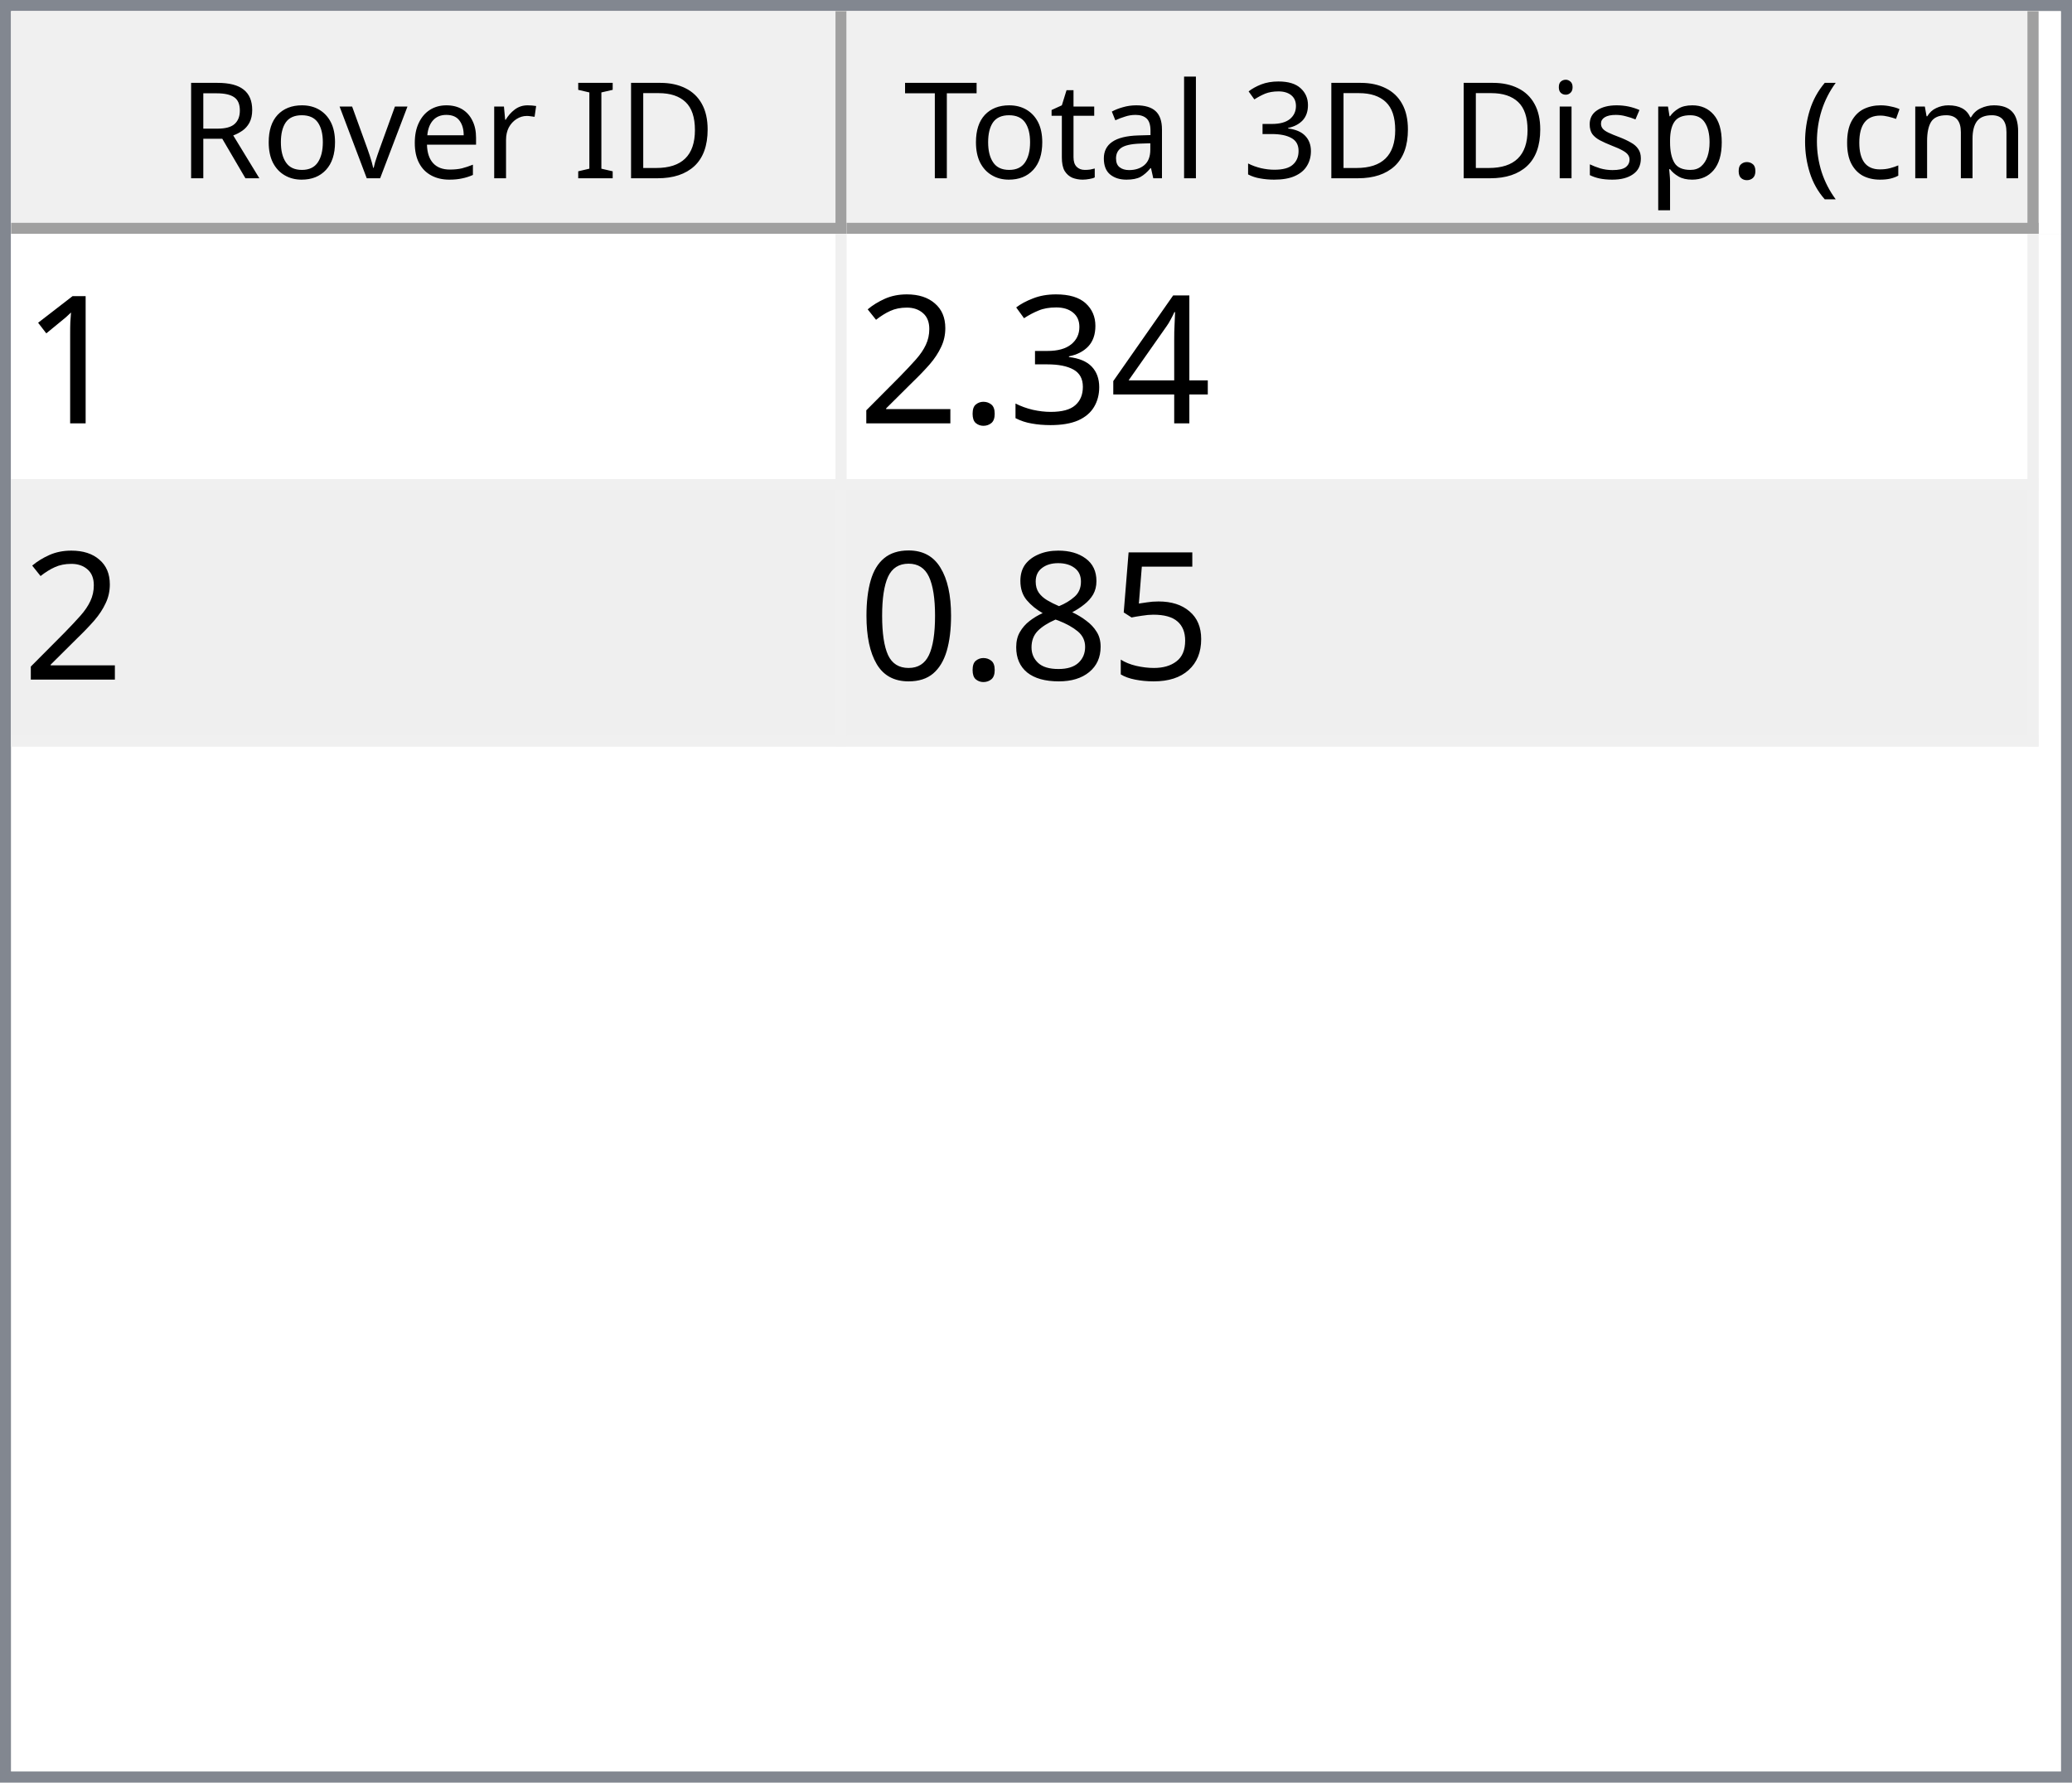
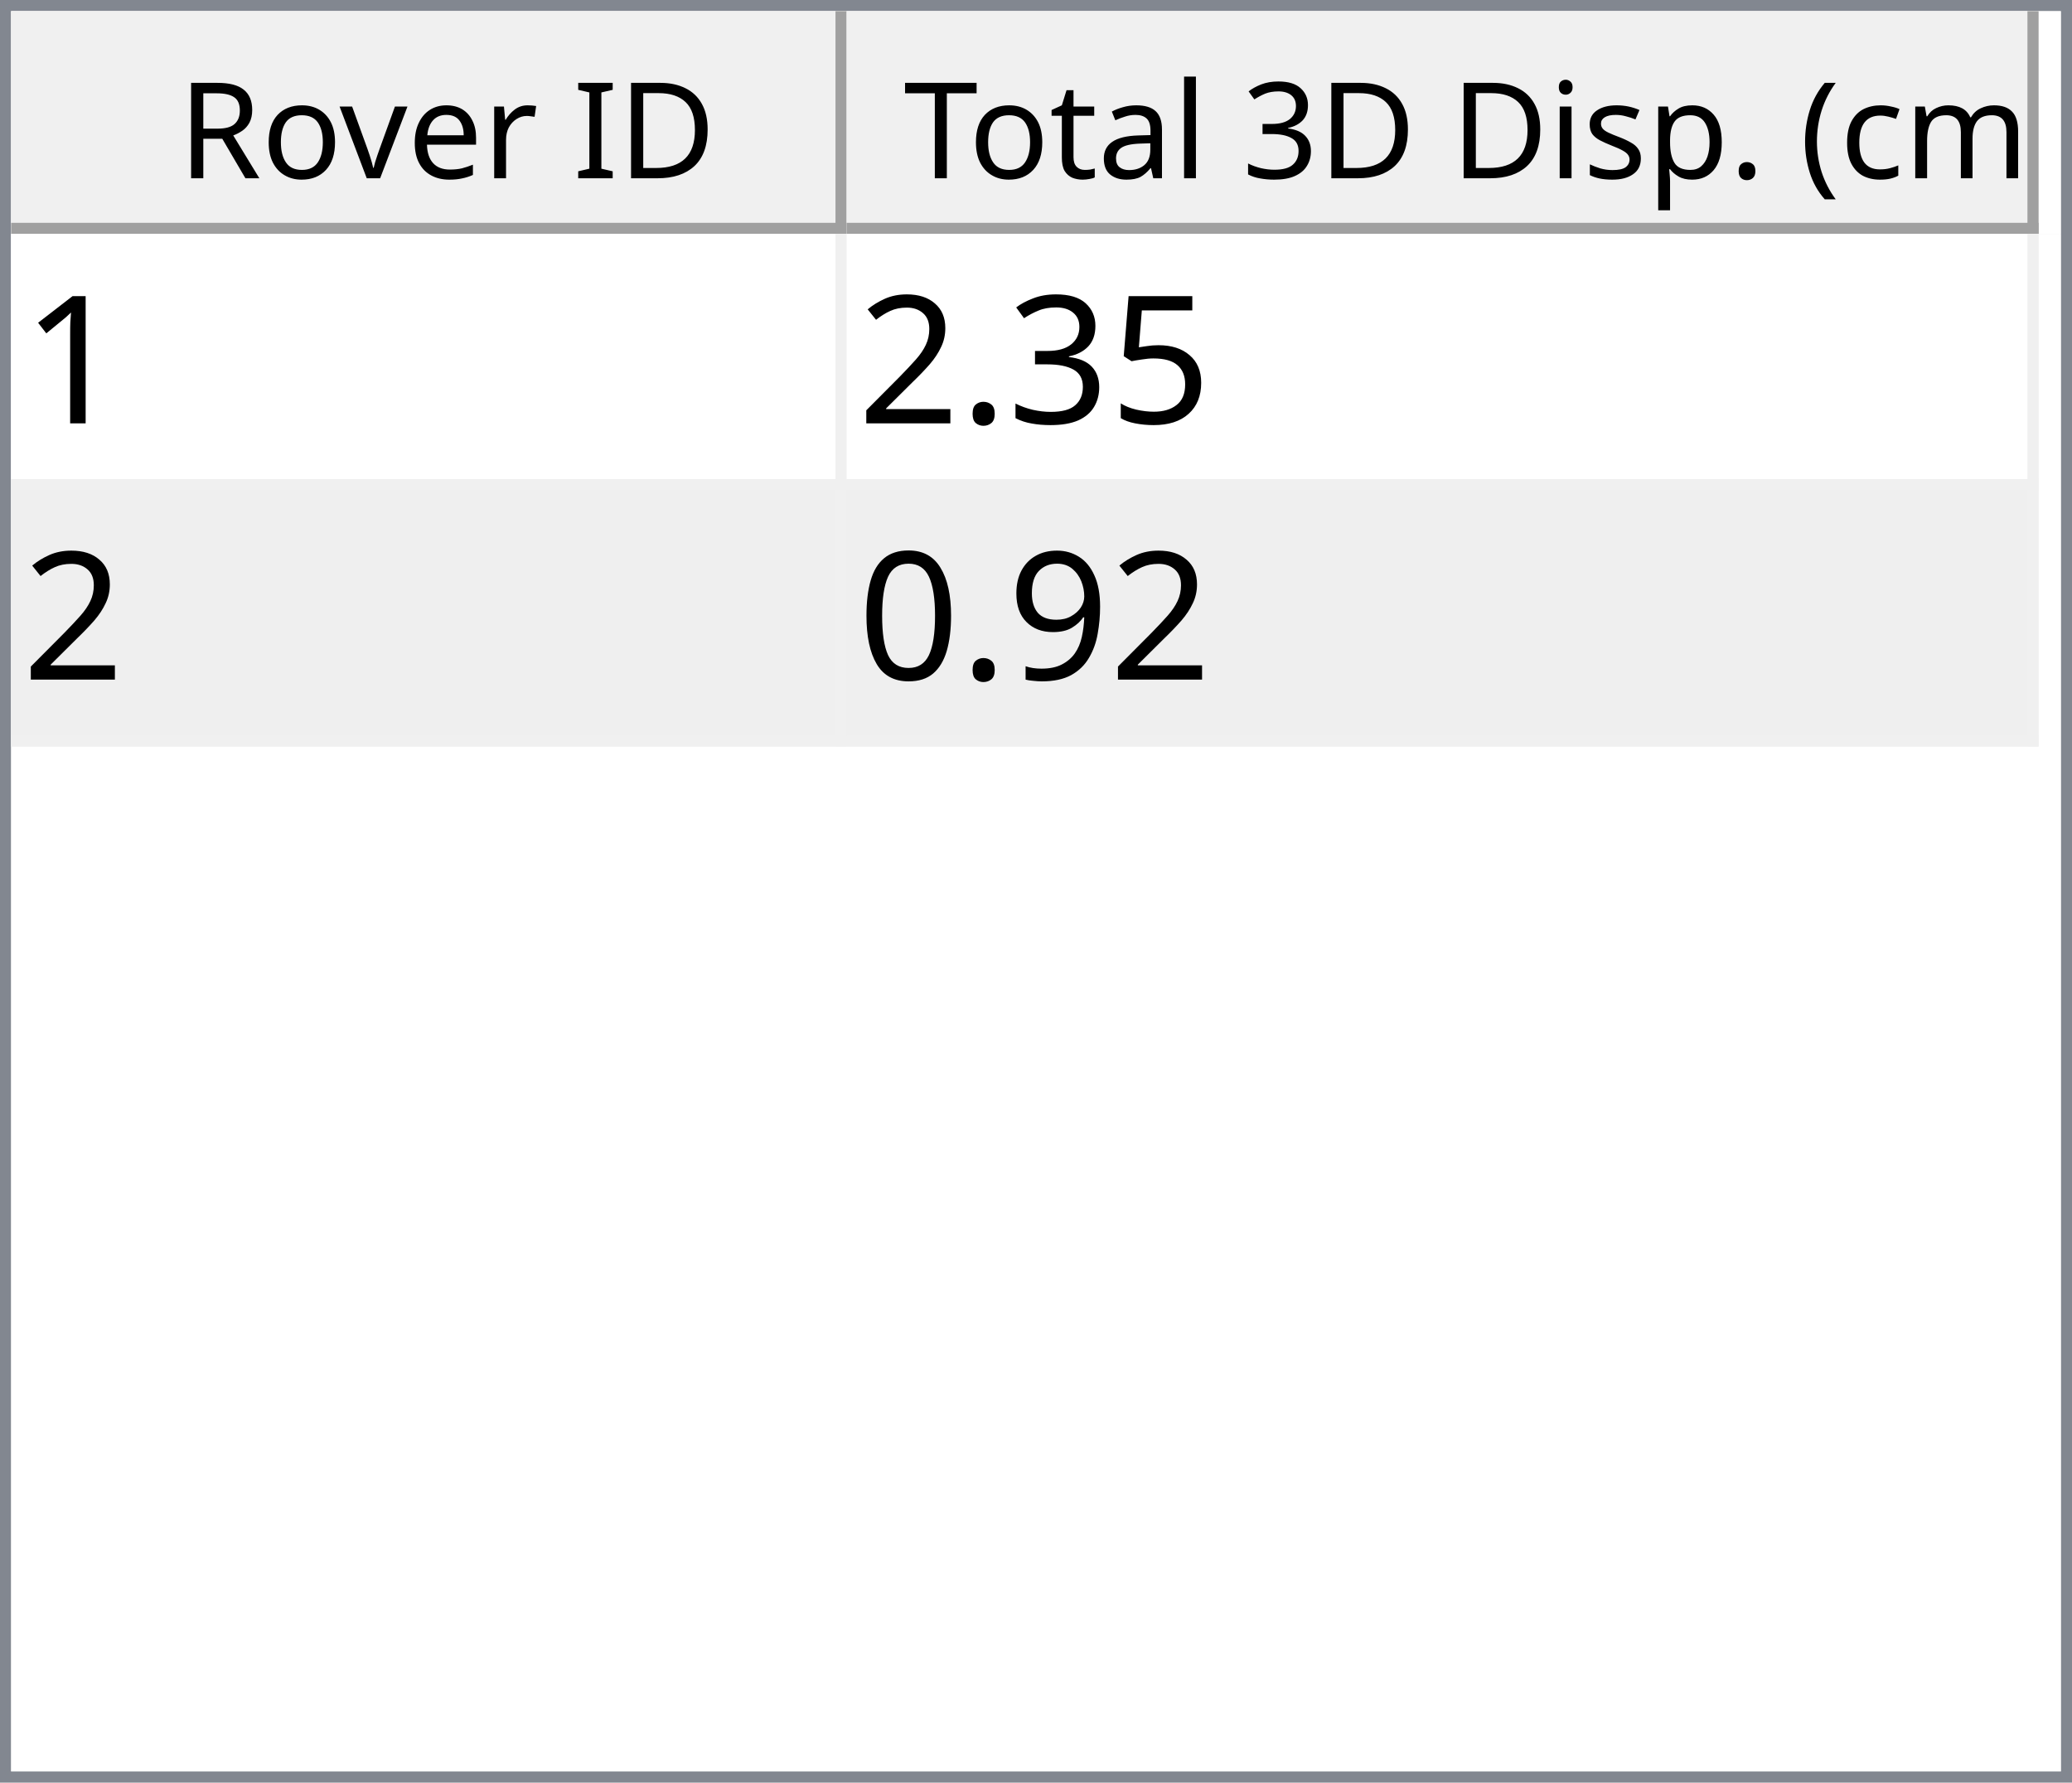
<svg xmlns="http://www.w3.org/2000/svg" style="fill-opacity:1; color-rendering:auto; color-interpolation:auto; text-rendering:auto; stroke:black; stroke-linecap:square; stroke-miterlimit:10; shape-rendering:auto; stroke-opacity:1; fill:black; stroke-dasharray:none; font-weight:normal; stroke-width:1; font-family:'Dialog'; font-style:normal; stroke-linejoin:miter; font-size:12px; stroke-dashoffset:0; image-rendering:auto;" width="186" height="160">
  <defs id="genericDefs" />
  <g>
    <defs id="defs1">
      <clipPath clipPathUnits="userSpaceOnUse" id="clipPath1">
        <path d="M0 0 L186 0 L186 160 L0 160 L0 0 Z" />
      </clipPath>
      <clipPath clipPathUnits="userSpaceOnUse" id="clipPath2">
        <path d="M0 0 L0 160 L186 160 L186 0 Z" />
      </clipPath>
      <clipPath clipPathUnits="userSpaceOnUse" id="clipPath3">
        <path d="M0 0 L0 20 L184 20 L184 0 Z" />
      </clipPath>
      <clipPath clipPathUnits="userSpaceOnUse" id="clipPath4">
        <path d="M0 0 L0 20 L75 20 L75 0 Z" />
      </clipPath>
      <clipPath clipPathUnits="userSpaceOnUse" id="clipPath5">
        <path d="M1 1 L1 19 L74 19 L74 1 Z" />
      </clipPath>
      <clipPath clipPathUnits="userSpaceOnUse" id="clipPath6">
        <path d="M0 0 L0 18 L73 18 L73 0 Z" />
      </clipPath>
      <clipPath clipPathUnits="userSpaceOnUse" id="clipPath7">
        <path d="M-0.5 -0.5 L-0.5 19.5 L74.5 19.5 L74.5 -0.5 Z" />
      </clipPath>
      <clipPath clipPathUnits="userSpaceOnUse" id="clipPath8">
        <path d="M0 0 L0 20 L107 20 L107 0 Z" />
      </clipPath>
      <clipPath clipPathUnits="userSpaceOnUse" id="clipPath9">
        <path d="M1 1 L1 19 L106 19 L106 1 Z" />
      </clipPath>
      <clipPath clipPathUnits="userSpaceOnUse" id="clipPath10">
        <path d="M0 0 L0 18 L105 18 L105 0 Z" />
      </clipPath>
      <clipPath clipPathUnits="userSpaceOnUse" id="clipPath11">
        <path d="M-0.5 -0.5 L-0.5 19.5 L106.5 19.5 L106.5 -0.5 Z" />
      </clipPath>
      <clipPath clipPathUnits="userSpaceOnUse" id="clipPath12">
        <path d="M0 0 L0 138 L184 138 L184 0 Z" />
      </clipPath>
      <clipPath clipPathUnits="userSpaceOnUse" id="clipPath13">
        <path d="M0 0 L0 46 L182 46 L182 0 Z" />
      </clipPath>
      <clipPath clipPathUnits="userSpaceOnUse" id="clipPath14">
        <path d="M-0.5 -0.5 L-0.5 45.5 L181.5 45.5 L181.5 -0.5 Z" />
      </clipPath>
      <clipPath clipPathUnits="userSpaceOnUse" id="clipPath15">
        <path d="M0 0 L0 22 L74 22 L74 0 Z" />
      </clipPath>
      <clipPath clipPathUnits="userSpaceOnUse" id="clipPath16">
        <path d="M0 0 L0 22 L106 22 L106 0 Z" />
      </clipPath>
      <font horiz-adv-x="64.551" id="font1">
        <font-face ascent="107.91" descent="25.098" units-per-em="100" style="font-style:normal; font-family:Segoe UI; font-weight:normal;" />
        <missing-glyph horiz-adv-x="64.551" d="M8.109 0 L8.109 68.266 L56.453 68.266 L56.453 0 L8.109 0 ZM15.328 7.234 L49.219 7.234 L49.219 61.031 L15.328 61.031 L15.328 7.234 Z" />
        <glyph unicode="D" horiz-adv-x="70.117" d="M9.188 0 L9.188 70.016 L28.516 70.016 Q65.531 70.016 65.531 35.891 Q65.531 19.672 55.25 9.836 Q44.969 0 27.734 0 L9.188 0 ZM17.391 62.594 L17.391 7.422 L27.828 7.422 Q41.609 7.422 49.273 14.797 Q56.938 22.172 56.938 35.688 Q56.938 62.594 28.328 62.594 L17.391 62.594 Z" />
        <glyph unicode="I" horiz-adv-x="26.611" d="M17.391 0 L9.188 0 L9.188 70.016 L17.391 70.016 L17.391 0 Z" />
        <glyph unicode=" " horiz-adv-x="27.393" d="" />
        <glyph unicode="r" horiz-adv-x="34.766" d="M34.188 41.891 Q32.078 43.5 28.125 43.5 Q23 43.5 19.555 38.672 Q16.109 33.844 16.109 25.484 L16.109 0 L8.109 0 L8.109 50 L16.109 50 L16.109 39.703 L16.312 39.703 Q18.016 44.969 21.531 47.922 Q25.047 50.875 29.391 50.875 Q32.516 50.875 34.188 50.203 L34.188 41.891 Z" />
        <glyph unicode="e" horiz-adv-x="52.295" d="M48.297 23 L12.984 23 Q13.188 14.656 17.484 10.109 Q21.781 5.562 29.297 5.562 Q37.75 5.562 44.828 11.141 L44.828 3.609 Q38.234 -1.172 27.391 -1.172 Q16.797 -1.172 10.742 5.641 Q4.688 12.453 4.688 24.812 Q4.688 36.469 11.305 43.82 Q17.922 51.172 27.734 51.172 Q37.547 51.172 42.922 44.828 Q48.297 38.484 48.297 27.203 L48.297 23 ZM40.094 29.781 Q40.047 36.719 36.75 40.578 Q33.453 44.438 27.594 44.438 Q21.922 44.438 17.969 40.383 Q14.016 36.328 13.094 29.781 L40.094 29.781 Z" />
        <glyph unicode="v" horiz-adv-x="47.9" d="M47.406 50 L27.484 0 L19.625 0 L0.688 50 L9.469 50 L22.172 13.672 Q23.578 9.672 23.922 6.688 L24.125 6.688 Q24.609 10.453 25.688 13.484 L38.969 50 L47.406 50 Z" />
        <glyph unicode="o" horiz-adv-x="58.594" d="M29 -1.172 Q17.922 -1.172 11.305 5.836 Q4.688 12.844 4.688 24.422 Q4.688 37.016 11.57 44.094 Q18.453 51.172 30.172 51.172 Q41.359 51.172 47.633 44.289 Q53.906 37.406 53.906 25.203 Q53.906 13.234 47.141 6.031 Q40.375 -1.172 29 -1.172 ZM29.594 44.438 Q21.875 44.438 17.383 39.188 Q12.891 33.938 12.891 24.703 Q12.891 15.828 17.43 10.695 Q21.969 5.562 29.594 5.562 Q37.359 5.562 41.531 10.594 Q45.703 15.625 45.703 24.906 Q45.703 34.281 41.531 39.359 Q37.359 44.438 29.594 44.438 Z" />
        <glyph unicode="R" horiz-adv-x="59.814" d="M59.375 0 L49.609 0 L37.891 19.625 Q36.281 22.359 34.766 24.289 Q33.25 26.219 31.664 27.438 Q30.078 28.656 28.25 29.219 Q26.422 29.781 24.125 29.781 L17.391 29.781 L17.391 0 L9.188 0 L9.188 70.016 L30.078 70.016 Q34.672 70.016 38.555 68.867 Q42.438 67.719 45.289 65.375 Q48.141 63.031 49.758 59.547 Q51.375 56.062 51.375 51.375 Q51.375 47.703 50.273 44.656 Q49.172 41.609 47.148 39.211 Q45.125 36.812 42.266 35.133 Q39.406 33.453 35.844 32.516 L35.844 32.328 Q37.594 31.547 38.891 30.547 Q40.188 29.547 41.359 28.18 Q42.531 26.812 43.68 25.078 Q44.828 23.344 46.234 21.047 L59.375 0 ZM17.391 62.594 L17.391 37.203 L28.516 37.203 Q31.594 37.203 34.203 38.133 Q36.812 39.062 38.719 40.797 Q40.625 42.531 41.703 45.047 Q42.781 47.562 42.781 50.688 Q42.781 56.297 39.141 59.445 Q35.5 62.594 28.609 62.594 L17.391 62.594 Z" />
        <glyph unicode=")" horiz-adv-x="30.176" d="M8.297 -15.922 L1.172 -15.922 Q16.406 2.344 16.406 26.812 Q16.406 51.469 1.078 70.016 L8.297 70.016 Q23.531 52.156 23.531 26.703 Q23.531 1.375 8.297 -15.922 Z" />
        <glyph unicode="m" horiz-adv-x="86.133" d="M79.109 0 L71.094 0 L71.094 28.719 Q71.094 37.016 68.531 40.727 Q65.969 44.438 59.906 44.438 Q54.781 44.438 51.195 39.75 Q47.609 35.062 47.609 28.516 L47.609 0 L39.594 0 L39.594 29.688 Q39.594 44.438 28.219 44.438 Q22.953 44.438 19.531 40.016 Q16.109 35.594 16.109 28.516 L16.109 0 L8.109 0 L8.109 50 L16.109 50 L16.109 42.094 L16.312 42.094 Q21.625 51.172 31.844 51.172 Q36.969 51.172 40.773 48.312 Q44.578 45.453 46 40.828 Q51.562 51.172 62.594 51.172 Q79.109 51.172 79.109 30.812 L79.109 0 Z" />
        <glyph unicode="c" horiz-adv-x="46.191" d="M42.188 2.297 Q36.422 -1.172 28.516 -1.172 Q17.828 -1.172 11.258 5.789 Q4.688 12.75 4.688 23.828 Q4.688 36.188 11.766 43.68 Q18.844 51.172 30.672 51.172 Q37.25 51.172 42.281 48.734 L42.281 40.531 Q36.719 44.438 30.375 44.438 Q22.703 44.438 17.797 38.945 Q12.891 33.453 12.891 24.516 Q12.891 15.719 17.508 10.641 Q22.125 5.562 29.891 5.562 Q36.422 5.562 42.188 9.906 L42.188 2.297 Z" />
        <glyph unicode="(" horiz-adv-x="30.176" d="M29.109 -15.922 L21.969 -15.922 Q6.844 1.375 6.844 26.703 Q6.844 52.156 21.969 70.016 L29.203 70.016 Q13.875 51.469 13.875 26.812 Q13.875 2.344 29.109 -15.922 Z" />
        <glyph unicode="." horiz-adv-x="21.68" d="M10.891 -1.078 Q8.641 -1.078 7.055 0.539 Q5.469 2.156 5.469 4.391 Q5.469 6.641 7.055 8.273 Q8.641 9.906 10.891 9.906 Q13.188 9.906 14.797 8.273 Q16.406 6.641 16.406 4.391 Q16.406 2.156 14.797 0.539 Q13.188 -1.078 10.891 -1.078 Z" />
        <glyph unicode="p" horiz-adv-x="58.789" d="M16.312 7.234 L16.109 7.234 L16.109 -23 L8.109 -23 L8.109 50 L16.109 50 L16.109 41.219 L16.312 41.219 Q22.219 51.172 33.594 51.172 Q43.266 51.172 48.688 44.461 Q54.109 37.75 54.109 26.469 Q54.109 13.922 48 6.375 Q41.891 -1.172 31.297 -1.172 Q21.578 -1.172 16.312 7.234 ZM16.109 27.391 L16.109 20.406 Q16.109 14.203 20.141 9.883 Q24.172 5.562 30.375 5.562 Q37.641 5.562 41.773 11.133 Q45.906 16.703 45.906 26.609 Q45.906 34.969 42.047 39.703 Q38.188 44.438 31.594 44.438 Q24.609 44.438 20.359 39.578 Q16.109 34.719 16.109 27.391 Z" />
        <glyph unicode="s" horiz-adv-x="42.432" d="M5.078 1.812 L5.078 10.406 Q11.625 5.562 19.484 5.562 Q30.031 5.562 30.031 12.594 Q30.031 14.594 29.125 15.992 Q28.219 17.391 26.68 18.461 Q25.141 19.531 23.07 20.383 Q21 21.234 18.609 22.172 Q15.281 23.484 12.766 24.828 Q10.25 26.172 8.57 27.859 Q6.891 29.547 6.031 31.695 Q5.172 33.844 5.172 36.719 Q5.172 40.234 6.789 42.945 Q8.406 45.656 11.086 47.484 Q13.766 49.312 17.211 50.242 Q20.656 51.172 24.312 51.172 Q30.812 51.172 35.938 48.922 L35.938 40.828 Q30.422 44.438 23.25 44.438 Q21 44.438 19.195 43.922 Q17.391 43.406 16.094 42.477 Q14.797 41.547 14.086 40.258 Q13.375 38.969 13.375 37.406 Q13.375 35.453 14.086 34.133 Q14.797 32.812 16.164 31.789 Q17.531 30.766 19.484 29.938 Q21.438 29.109 23.922 28.125 Q27.25 26.859 29.883 25.516 Q32.516 24.172 34.375 22.484 Q36.234 20.797 37.234 18.602 Q38.234 16.406 38.234 13.375 Q38.234 9.672 36.602 6.938 Q34.969 4.203 32.234 2.398 Q29.5 0.594 25.93 -0.289 Q22.359 -1.172 18.453 -1.172 Q10.75 -1.172 5.078 1.812 Z" />
        <glyph unicode="i" horiz-adv-x="24.219" d="M12.203 62.703 Q10.062 62.703 8.547 64.164 Q7.031 65.625 7.031 67.875 Q7.031 70.125 8.547 71.609 Q10.062 73.094 12.203 73.094 Q14.406 73.094 15.945 71.609 Q17.484 70.125 17.484 67.875 Q17.484 65.719 15.945 64.211 Q14.406 62.703 12.203 62.703 ZM16.109 0 L8.109 0 L8.109 50 L16.109 50 L16.109 0 Z" />
        <glyph unicode="3" horiz-adv-x="53.906" d="M46.531 19.828 Q46.531 15.094 44.75 11.211 Q42.969 7.328 39.719 4.57 Q36.469 1.812 31.93 0.297 Q27.391 -1.219 21.922 -1.219 Q11.922 -1.219 6 2.594 L6 11.188 Q13.094 5.609 22.219 5.609 Q25.875 5.609 28.828 6.539 Q31.781 7.469 33.906 9.227 Q36.031 10.984 37.18 13.477 Q38.328 15.969 38.328 19.094 Q38.328 32.812 18.797 32.812 L12.984 32.812 L12.984 39.594 L18.5 39.594 Q35.797 39.594 35.797 52.484 Q35.797 64.406 22.609 64.406 Q15.188 64.406 8.688 59.422 L8.688 67.188 Q15.375 71.188 24.609 71.188 Q29 71.188 32.57 69.969 Q36.141 68.75 38.68 66.555 Q41.219 64.359 42.609 61.281 Q44 58.203 44 54.5 Q44 40.672 30.031 36.719 L30.031 36.531 Q33.594 36.141 36.625 34.797 Q39.656 33.453 41.852 31.305 Q44.047 29.156 45.289 26.25 Q46.531 23.344 46.531 19.828 Z" />
        <glyph unicode="l" horiz-adv-x="24.219" d="M16.109 0 L8.109 0 L8.109 74.031 L16.109 74.031 L16.109 0 Z" />
        <glyph unicode="a" horiz-adv-x="50.879" d="M43.891 0 L35.891 0 L35.891 7.812 L35.688 7.812 Q30.469 -1.172 20.312 -1.172 Q12.844 -1.172 8.617 2.781 Q4.391 6.734 4.391 13.281 Q4.391 27.297 20.906 29.594 L35.891 31.688 Q35.891 44.438 25.594 44.438 Q16.547 44.438 9.281 38.281 L9.281 46.484 Q16.656 51.172 26.266 51.172 Q43.891 51.172 43.891 32.516 L43.891 0 ZM35.891 25.297 L23.828 23.641 Q18.266 22.859 15.43 20.875 Q12.594 18.891 12.594 13.875 Q12.594 10.203 15.211 7.883 Q17.828 5.562 22.172 5.562 Q28.125 5.562 32.008 9.742 Q35.891 13.922 35.891 20.312 L35.891 25.297 Z" />
        <glyph unicode="t" horiz-adv-x="33.887" d="M31.297 0.484 Q28.469 -1.078 23.828 -1.078 Q10.688 -1.078 10.688 13.578 L10.688 43.172 L2.094 43.172 L2.094 50 L10.688 50 L10.688 62.203 L18.703 64.797 L18.703 50 L31.297 50 L31.297 43.172 L18.703 43.172 L18.703 14.984 Q18.703 9.969 20.414 7.82 Q22.125 5.672 26.078 5.672 Q29.109 5.672 31.297 7.328 L31.297 0.484 Z" />
        <glyph unicode="T" horiz-adv-x="52.393" d="M50.594 62.594 L30.375 62.594 L30.375 0 L22.172 0 L22.172 62.594 L2 62.594 L2 70.016 L50.594 70.016 L50.594 62.594 Z" />
      </font>
      <font horiz-adv-x="75.0" id="font2">
        <font-face ascent="100.537" descent="21.973" units-per-em="100" style="font-style:normal; font-family:sans-serif; font-weight:normal;" />
        <missing-glyph horiz-adv-x="75.0" d="M12.5 0 L12.5 62.5 L62.5 62.5 L62.5 0 L12.5 0 ZM14.062 1.562 L60.938 1.562 L60.938 60.938 L14.062 60.938 L14.062 1.562 Z" />
        <glyph unicode="1" horiz-adv-x="55.615" d="M37.25 0 L28.469 0 L28.469 56 Q25.297 52.984 20.141 49.953 Q14.984 46.922 10.891 45.406 L10.891 53.906 Q18.266 57.375 23.781 62.305 Q29.297 67.234 31.594 71.875 L37.25 71.875 L37.25 0 Z" />
-         <glyph unicode="4" horiz-adv-x="55.615" d="M32.328 0 L32.328 17.141 L1.266 17.141 L1.266 25.203 L33.938 71.578 L41.109 71.578 L41.109 25.203 L50.781 25.203 L50.781 17.141 L41.109 17.141 L41.109 0 L32.328 0 ZM32.328 25.203 L32.328 57.469 L9.906 25.203 L32.328 25.203 Z" />
+         <glyph unicode="5" horiz-adv-x="55.615" d="M4.156 18.75 L13.375 19.531 Q14.406 12.797 18.141 9.398 Q21.875 6 27.156 6 Q33.5 6 37.891 10.789 Q42.281 15.578 42.281 23.484 Q42.281 31 38.062 35.352 Q33.844 39.703 27 39.703 Q22.75 39.703 19.336 37.773 Q15.922 35.844 13.969 32.766 L5.719 33.844 L12.641 70.609 L48.25 70.609 L48.25 62.203 L19.672 62.203 L15.828 42.969 Q22.266 47.469 29.344 47.469 Q38.719 47.469 45.164 40.969 Q51.609 34.469 51.609 24.266 Q51.609 14.547 45.953 7.469 Q39.062 -1.219 27.156 -1.219 Q17.391 -1.219 11.211 4.25 Q5.031 9.719 4.156 18.75 Z" />
        <glyph unicode="3" horiz-adv-x="55.615" d="M4.203 18.891 L12.984 20.062 Q14.5 12.594 18.141 9.297 Q21.781 6 27 6 Q33.203 6 37.477 10.297 Q41.75 14.594 41.75 20.953 Q41.75 27 37.797 30.93 Q33.844 34.859 27.734 34.859 Q25.25 34.859 21.531 33.891 L22.516 41.609 Q23.391 41.5 23.922 41.5 Q29.547 41.5 34.039 44.43 Q38.531 47.359 38.531 53.469 Q38.531 58.297 35.258 61.477 Q31.984 64.656 26.812 64.656 Q21.688 64.656 18.266 61.43 Q14.844 58.203 13.875 51.766 L5.078 53.328 Q6.688 62.156 12.398 67.016 Q18.109 71.875 26.609 71.875 Q32.469 71.875 37.398 69.359 Q42.328 66.844 44.945 62.5 Q47.562 58.156 47.562 53.266 Q47.562 48.641 45.07 44.828 Q42.578 41.016 37.703 38.766 Q44.047 37.312 47.562 32.695 Q51.078 28.078 51.078 21.141 Q51.078 11.766 44.242 5.25 Q37.406 -1.266 26.953 -1.266 Q17.531 -1.266 11.305 4.352 Q5.078 9.969 4.203 18.891 Z" />
        <glyph unicode="." horiz-adv-x="27.783" d="M9.078 0 L9.078 10.016 L19.094 10.016 L19.094 0 L9.078 0 Z" />
        <glyph unicode="2" horiz-adv-x="55.615" d="M50.344 8.453 L50.344 0 L3.031 0 Q2.938 3.172 4.047 6.109 Q5.859 10.938 9.836 15.625 Q13.812 20.312 21.344 26.469 Q33.016 36.031 37.117 41.625 Q41.219 47.219 41.219 52.203 Q41.219 57.422 37.477 61.008 Q33.734 64.594 27.734 64.594 Q21.391 64.594 17.578 60.789 Q13.766 56.984 13.719 50.25 L4.688 51.172 Q5.609 61.281 11.664 66.578 Q17.719 71.875 27.938 71.875 Q38.234 71.875 44.242 66.164 Q50.25 60.453 50.25 52 Q50.25 47.703 48.492 43.555 Q46.734 39.406 42.656 34.812 Q38.578 30.219 29.109 22.219 Q21.188 15.578 18.945 13.211 Q16.703 10.844 15.234 8.453 L50.344 8.453 Z" />
-         <glyph unicode="5" horiz-adv-x="55.615" d="M4.156 18.75 L13.375 19.531 Q14.406 12.797 18.141 9.398 Q21.875 6 27.156 6 Q33.5 6 37.891 10.789 Q42.281 15.578 42.281 23.484 Q42.281 31 38.062 35.352 Q33.844 39.703 27 39.703 Q22.75 39.703 19.336 37.773 Q15.922 35.844 13.969 32.766 L5.719 33.844 L12.641 70.609 L48.25 70.609 L48.25 62.203 L19.672 62.203 L15.828 42.969 Q22.266 47.469 29.344 47.469 Q38.719 47.469 45.164 40.969 Q51.609 34.469 51.609 24.266 Q51.609 14.547 45.953 7.469 Q39.062 -1.219 27.156 -1.219 Q17.391 -1.219 11.211 4.25 Q5.031 9.719 4.156 18.75 Z" />
-         <glyph unicode="8" horiz-adv-x="55.615" d="M17.672 38.812 Q12.203 40.828 9.57 44.539 Q6.938 48.25 6.938 53.422 Q6.938 61.234 12.555 66.555 Q18.172 71.875 27.484 71.875 Q36.859 71.875 42.578 66.43 Q48.297 60.984 48.297 53.172 Q48.297 48.188 45.68 44.508 Q43.062 40.828 37.75 38.812 Q44.344 36.672 47.781 31.883 Q51.219 27.094 51.219 20.453 Q51.219 11.281 44.727 5.031 Q38.234 -1.219 27.641 -1.219 Q17.047 -1.219 10.547 5.055 Q4.047 11.328 4.047 20.703 Q4.047 27.688 7.594 32.398 Q11.141 37.109 17.672 38.812 ZM15.922 53.719 Q15.922 48.641 19.195 45.414 Q22.469 42.188 27.688 42.188 Q32.766 42.188 36.016 45.383 Q39.266 48.578 39.266 53.219 Q39.266 58.062 35.914 61.359 Q32.562 64.656 27.594 64.656 Q22.562 64.656 19.242 61.43 Q15.922 58.203 15.922 53.719 ZM13.094 20.656 Q13.094 16.891 14.875 13.375 Q16.656 9.859 20.172 7.93 Q23.688 6 27.734 6 Q34.031 6 38.133 10.055 Q42.234 14.109 42.234 20.359 Q42.234 26.703 38.016 30.859 Q33.797 35.016 27.438 35.016 Q21.234 35.016 17.164 30.914 Q13.094 26.812 13.094 20.656 Z" />
+         <glyph unicode="9" horiz-adv-x="55.615" d="M5.469 16.547 L13.922 17.328 Q14.984 11.375 18.016 8.688 Q21.047 6 25.781 6 Q29.828 6 32.883 7.859 Q35.938 9.719 37.891 12.82 Q39.844 15.922 41.164 21.195 Q42.484 26.469 42.484 31.938 Q42.484 32.516 42.438 33.688 Q39.797 29.5 35.234 26.883 Q30.672 24.266 25.344 24.266 Q16.453 24.266 10.305 30.711 Q4.156 37.156 4.156 47.703 Q4.156 58.594 10.578 65.234 Q17 71.875 26.656 71.875 Q33.641 71.875 39.43 68.117 Q45.219 64.359 48.219 57.398 Q51.219 50.438 51.219 37.25 Q51.219 23.531 48.242 15.406 Q45.266 7.281 39.383 3.031 Q33.5 -1.219 25.594 -1.219 Q17.188 -1.219 11.867 3.445 Q6.547 8.109 5.469 16.547 ZM41.453 48.141 Q41.453 55.719 37.43 60.156 Q33.406 64.594 27.734 64.594 Q21.875 64.594 17.531 59.812 Q13.188 55.031 13.188 47.406 Q13.188 40.578 17.312 36.305 Q21.438 32.031 27.484 32.031 Q33.594 32.031 37.523 36.305 Q41.453 40.578 41.453 48.141 Z" />
        <glyph unicode="0" horiz-adv-x="55.615" d="M4.156 35.297 Q4.156 48 6.766 55.742 Q9.375 63.484 14.523 67.68 Q19.672 71.875 27.484 71.875 Q33.25 71.875 37.594 69.555 Q41.938 67.234 44.773 62.867 Q47.609 58.5 49.219 52.227 Q50.828 45.953 50.828 35.297 Q50.828 22.703 48.242 14.969 Q45.656 7.234 40.508 3.008 Q35.359 -1.219 27.484 -1.219 Q17.141 -1.219 11.234 6.203 Q4.156 15.141 4.156 35.297 ZM13.188 35.297 Q13.188 17.672 17.312 11.836 Q21.438 6 27.484 6 Q33.547 6 37.672 11.859 Q41.797 17.719 41.797 35.297 Q41.797 52.984 37.672 58.789 Q33.547 64.594 27.391 64.594 Q21.344 64.594 17.719 59.469 Q13.188 52.938 13.188 35.297 Z" />
      </font>
    </defs>
    <g style="fill:white; stroke:white;">
      <rect x="0" y="0" width="186" style="clip-path:url(#clipPath1); stroke:none;" height="160" />
    </g>
    <g style="fill:white; text-rendering:optimizeSpeed; color-rendering:optimizeSpeed; image-rendering:optimizeSpeed; shape-rendering:crispEdges; stroke:white; color-interpolation:sRGB;">
      <rect x="0" width="186" height="160" y="0" style="stroke:none;" />
      <path style="stroke:none;" d="M0 160 L186 160 L186 0 L0 0 Z" />
    </g>
    <g style="fill:rgb(240,240,240); font-family:'Segoe UI'; stroke:rgb(240,240,240);">
      <rect x="0" y="0" width="186" style="clip-path:url(#clipPath2); stroke:none;" height="160" />
    </g>
    <g style="fill:rgb(130,135,144); font-family:'Segoe UI'; stroke:rgb(130,135,144);">
      <path d="M0 0 L186 0 L186 160 L0 160 L0 0 ZM1 1 L185 1 L185 159 L1 159 L1 1 Z" style="fill-rule:evenodd; clip-path:url(#clipPath2); stroke:none;" />
    </g>
    <g style="fill:white; font-family:'Segoe UI'; stroke:white;" transform="translate(1,1)">
      <rect x="0" y="0" width="184" style="clip-path:url(#clipPath3); stroke:none;" height="20" />
    </g>
    <g style="fill:rgb(240,240,240); font-family:'Segoe UI'; stroke:rgb(240,240,240);" transform="translate(1,1)">
      <rect x="0" y="0" width="75" style="clip-path:url(#clipPath4); stroke:none;" height="20" />
    </g>
    <g style="font-family:'Segoe UI';" transform="translate(2,2)">
      <text x="14" xml:space="preserve" y="14" style="clip-path:url(#clipPath6); stroke:none;">Rover ID</text>
    </g>
    <g style="fill:rgb(160,160,160); font-family:'Segoe UI'; stroke:rgb(160,160,160); stroke-linejoin:bevel;" transform="translate(1.5,1.5)">
      <line x1="74" x2="74" y1="0" style="fill:none; clip-path:url(#clipPath7);" y2="19" />
    </g>
    <g style="fill:rgb(160,160,160); font-family:'Segoe UI'; stroke:rgb(160,160,160); stroke-linejoin:bevel;" transform="matrix(1,0,0,1,1,1) translate(0.5,0.5)">
      <line x1="0" x2="74" y1="19" style="fill:none; clip-path:url(#clipPath7);" y2="19" />
    </g>
    <g style="fill:rgb(240,240,240); font-family:'Segoe UI'; stroke:rgb(240,240,240);" transform="translate(76,1)">
      <rect x="0" y="0" width="107" style="clip-path:url(#clipPath8); stroke:none;" height="20" />
    </g>
    <g style="font-family:'Segoe UI';" transform="translate(77,2)">
      <text x="1" xml:space="preserve" y="14" style="clip-path:url(#clipPath10); stroke:none;"> Total 3D Disp. (cm)</text>
    </g>
    <g style="fill:rgb(160,160,160); font-family:'Segoe UI'; stroke:rgb(160,160,160); stroke-linejoin:bevel;" transform="translate(76.5,1.5)">
      <line x1="106" x2="106" y1="0" style="fill:none; clip-path:url(#clipPath11);" y2="19" />
    </g>
    <g style="fill:rgb(160,160,160); font-family:'Segoe UI'; stroke:rgb(160,160,160); stroke-linejoin:bevel;" transform="matrix(1,0,0,1,76,1) translate(0.5,0.5)">
      <line x1="0" x2="106" y1="19" style="fill:none; clip-path:url(#clipPath11);" y2="19" />
    </g>
    <g style="fill:white; font-family:'Segoe UI'; stroke:white;" transform="translate(1,21)">
      <rect x="0" y="0" width="184" style="clip-path:url(#clipPath12); stroke:none;" height="138" />
    </g>
    <g style="fill:rgb(240,240,240); font-size:16px; font-family:sans-serif; stroke:rgb(240,240,240);" transform="translate(1,21)">
      <rect x="0" y="0" width="182" style="clip-path:url(#clipPath13); stroke:none;" height="46" />
      <line transform="translate(0.5,0.5)" x1="0" x2="181" y1="22" style="clip-path:url(#clipPath14); fill:none; stroke-linejoin:bevel;" y2="22" />
    </g>
    <g transform="matrix(1,0,0,1,1,21) translate(0.5,0.5)" style="fill:rgb(240,240,240); font-size:16px; font-family:sans-serif; stroke:rgb(240,240,240); stroke-linejoin:bevel;">
      <line x1="0" x2="181" y1="45" style="fill:none; clip-path:url(#clipPath14);" y2="45" />
    </g>
    <g transform="matrix(1,0,0,1,1,21) translate(0.5,0.5)" style="fill:rgb(240,240,240); font-size:16px; font-family:sans-serif; stroke:rgb(240,240,240); stroke-linejoin:bevel;">
      <line x1="74" x2="74" y1="0" style="fill:none; clip-path:url(#clipPath14);" y2="45" />
    </g>
    <g transform="matrix(1,0,0,1,1,21) translate(0.5,0.5)" style="fill:rgb(240,240,240); font-size:16px; font-family:sans-serif; stroke:rgb(240,240,240); stroke-linejoin:bevel;">
      <line x1="181" x2="181" y1="0" style="fill:none; clip-path:url(#clipPath14);" y2="45" />
    </g>
    <g style="fill:white; font-size:16px; font-family:sans-serif; stroke:white;" transform="matrix(1,0,0,1,1,21)">
      <rect x="0" y="0" width="74" style="clip-path:url(#clipPath15); stroke:none;" height="22" />
      <text x="1" y="17" style="fill:black; clip-path:url(#clipPath15); stroke:none;" xml:space="preserve">1</text>
    </g>
    <g style="fill:white; font-size:16px; font-family:sans-serif; stroke:white;" transform="matrix(1,0,0,1,1,21) translate(75,0)">
      <rect x="0" y="0" width="106" style="clip-path:url(#clipPath16); stroke:none;" height="22" />
-       <text x="1" y="17" style="fill:black; clip-path:url(#clipPath16); stroke:none;" xml:space="preserve">2.34</text>
+       <text x="1" y="17" style="fill:black; clip-path:url(#clipPath16); stroke:none;" xml:space="preserve">2.35</text>
    </g>
    <g style="fill:rgb(239,239,239); font-size:16px; font-family:sans-serif; stroke:rgb(239,239,239);" transform="matrix(1,0,0,1,1,21) translate(0,23)">
      <rect x="0" y="0" width="74" style="clip-path:url(#clipPath15); stroke:none;" height="22" />
      <text x="1" y="17" style="fill:black; clip-path:url(#clipPath15); stroke:none;" xml:space="preserve">2</text>
    </g>
    <g style="fill:rgb(239,239,239); font-size:16px; font-family:sans-serif; stroke:rgb(239,239,239);" transform="matrix(1,0,0,1,1,21) translate(75,23)">
      <rect x="0" y="0" width="106" style="clip-path:url(#clipPath16); stroke:none;" height="22" />
-       <text x="1" y="17" style="fill:black; clip-path:url(#clipPath16); stroke:none;" xml:space="preserve">0.85</text>
+       <text x="1" y="17" style="fill:black; clip-path:url(#clipPath16); stroke:none;" xml:space="preserve">0.92</text>
    </g>
  </g>
</svg>
